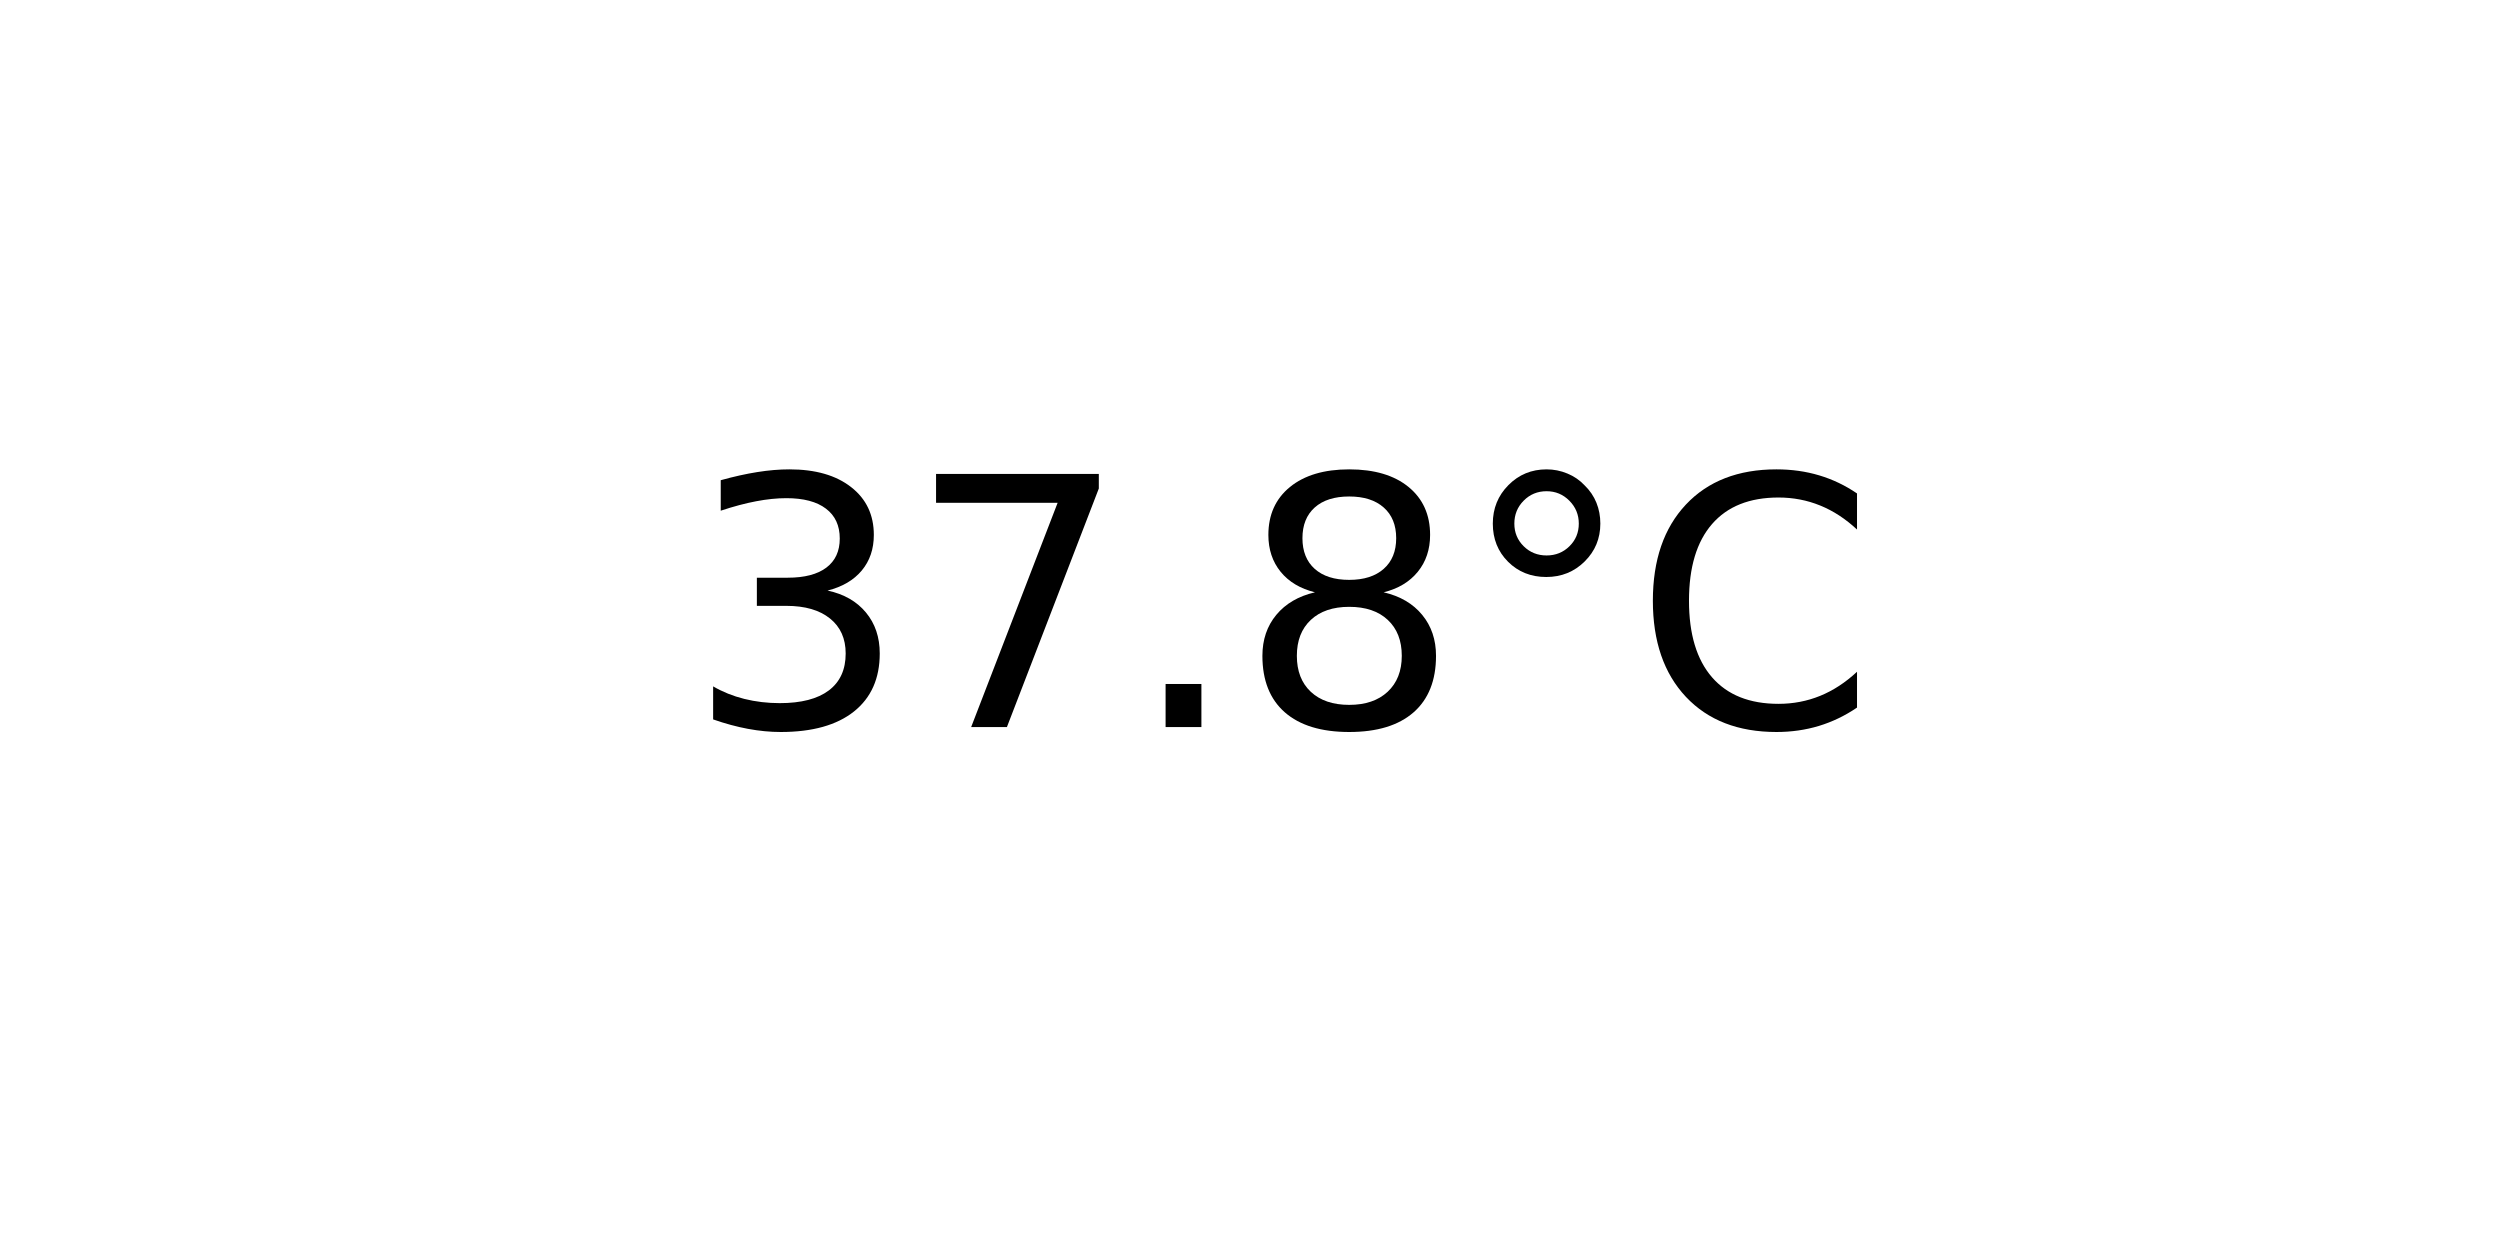
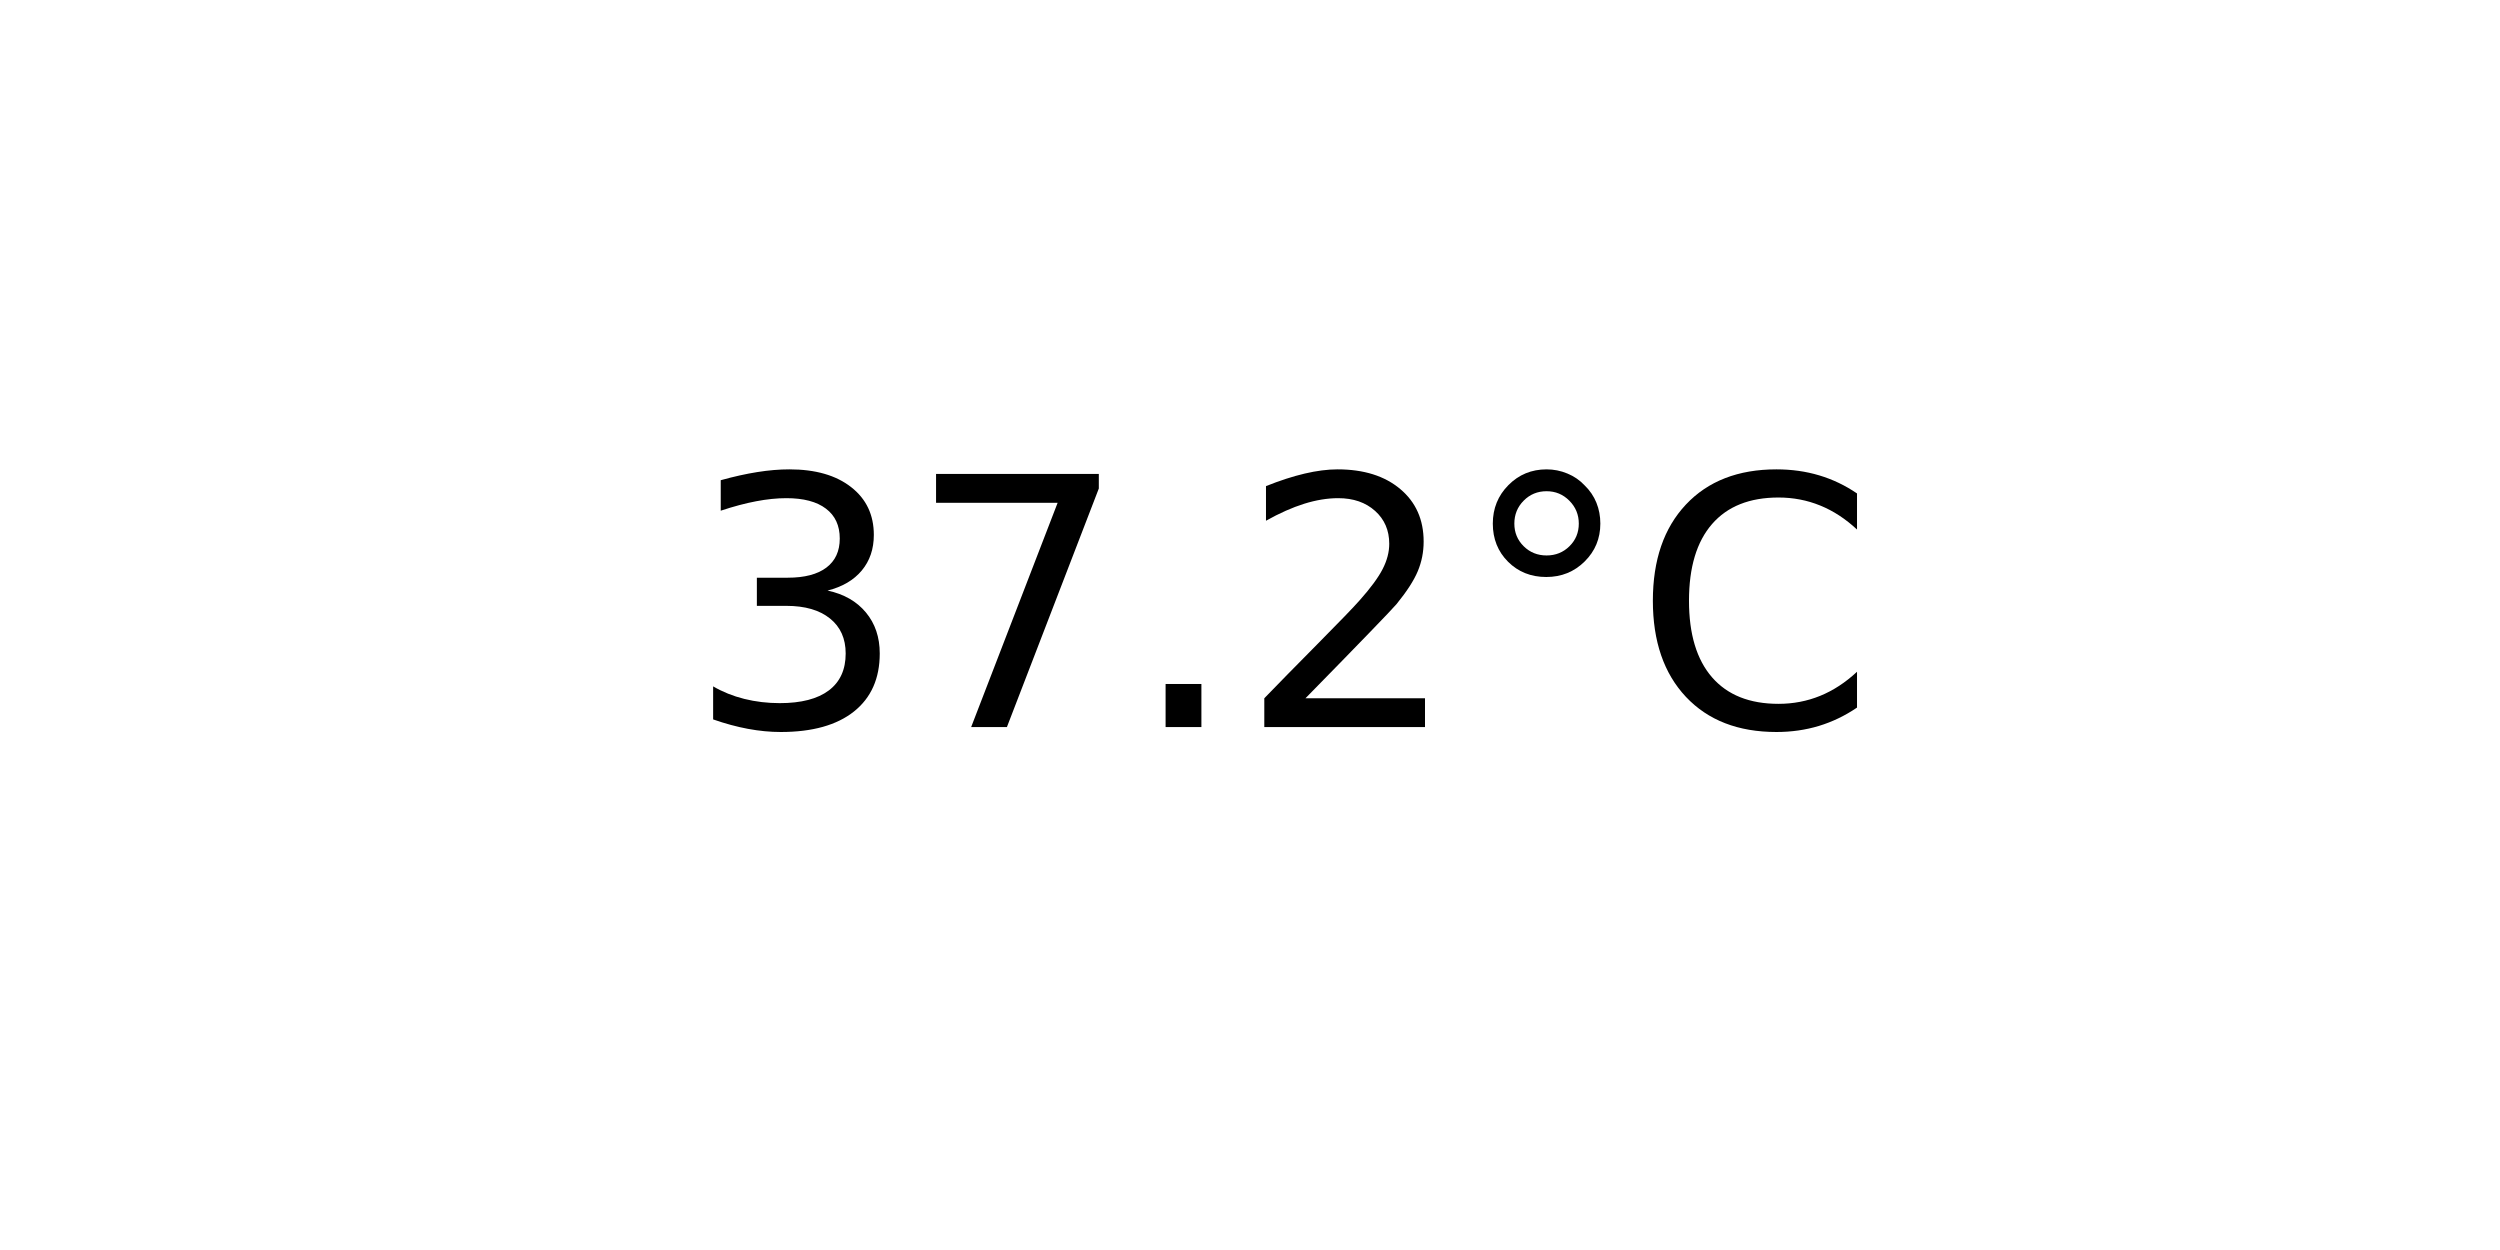
<svg xmlns="http://www.w3.org/2000/svg" xmlns:xlink="http://www.w3.org/1999/xlink" width="72pt" height="36pt" viewBox="0 0 72 36" version="1.1">
  <defs>
    <style type="text/css">*{stroke-linejoin: round; stroke-linecap: butt}</style>
  </defs>
  <g id="figure_1">
    <g id="axes_1">
      <g id="text_1">
        <g transform="translate(19.77578 20.93937) scale(0.1 -0.1)">
          <defs>
            <path id="DejaVuSans-33" d="M 2597 2516  Q 3050 2419 3304 2112  Q 3559 1806 3559 1356  Q 3559 666 3084 287  Q 2609 -91 1734 -91  Q 1441 -91 1130 -33  Q 819 25 488 141  L 488 750  Q 750 597 1062 519  Q 1375 441 1716 441  Q 2309 441 2620 675  Q 2931 909 2931 1356  Q 2931 1769 2642 2001  Q 2353 2234 1838 2234  L 1294 2234  L 1294 2753  L 1863 2753  Q 2328 2753 2575 2939  Q 2822 3125 2822 3475  Q 2822 3834 2567 4026  Q 2313 4219 1838 4219  Q 1578 4219 1281 4162  Q 984 4106 628 3988  L 628 4550  Q 988 4650 1302 4700  Q 1616 4750 1894 4750  Q 2613 4750 3031 4423  Q 3450 4097 3450 3541  Q 3450 3153 3228 2886  Q 3006 2619 2597 2516  z " transform="scale(0.015625)" />
            <path id="DejaVuSans-37" d="M 525 4666  L 3525 4666  L 3525 4397  L 1831 0  L 1172 0  L 2766 4134  L 525 4134  L 525 4666  z " transform="scale(0.015625)" />
            <path id="DejaVuSans-2e" d="M 684 794  L 1344 794  L 1344 0  L 684 0  L 684 794  z " transform="scale(0.015625)" />
-             <path id="DejaVuSans-38" d="M 2034 2216  Q 1584 2216 1326 1975  Q 1069 1734 1069 1313  Q 1069 891 1326 650  Q 1584 409 2034 409  Q 2484 409 2743 651  Q 3003 894 3003 1313  Q 3003 1734 2745 1975  Q 2488 2216 2034 2216  z M 1403 2484  Q 997 2584 770 2862  Q 544 3141 544 3541  Q 544 4100 942 4425  Q 1341 4750 2034 4750  Q 2731 4750 3128 4425  Q 3525 4100 3525 3541  Q 3525 3141 3298 2862  Q 3072 2584 2669 2484  Q 3125 2378 3379 2068  Q 3634 1759 3634 1313  Q 3634 634 3220 271  Q 2806 -91 2034 -91  Q 1263 -91 848 271  Q 434 634 434 1313  Q 434 1759 690 2068  Q 947 2378 1403 2484  z M 1172 3481  Q 1172 3119 1398 2916  Q 1625 2713 2034 2713  Q 2441 2713 2670 2916  Q 2900 3119 2900 3481  Q 2900 3844 2670 4047  Q 2441 4250 2034 4250  Q 1625 4250 1398 4047  Q 1172 3844 1172 3481  z " transform="scale(0.015625)" />
+             <path id="DejaVuSans-32" d="M 1228 531  L 3431 531  L 3431 0  L 469 0  L 469 531  Q 828 903 1448 1529  Q 2069 2156 2228 2338  Q 2531 2678 2651 2914  Q 2772 3150 2772 3378  Q 2772 3750 2511 3984  Q 2250 4219 1831 4219  Q 1534 4219 1204 4116  Q 875 4013 500 3803  L 500 4441  Q 881 4594 1212 4672  Q 1544 4750 1819 4750  Q 2544 4750 2975 4387  Q 3406 4025 3406 3419  Q 3406 3131 3298 2873  Q 3191 2616 2906 2266  Q 2828 2175 2409 1742  Q 1991 1309 1228 531  z " transform="scale(0.015625)" />
            <path id="DejaVuSans-b0" d="M 1600 4347  Q 1350 4347 1178 4173  Q 1006 4000 1006 3750  Q 1006 3503 1178 3333  Q 1350 3163 1600 3163  Q 1850 3163 2022 3333  Q 2194 3503 2194 3750  Q 2194 3997 2020 4172  Q 1847 4347 1600 4347  z M 1600 4750  Q 1800 4750 1984 4673  Q 2169 4597 2303 4453  Q 2447 4313 2519 4134  Q 2591 3956 2591 3750  Q 2591 3338 2302 3052  Q 2013 2766 1594 2766  Q 1172 2766 890 3047  Q 609 3328 609 3750  Q 609 4169 896 4459  Q 1184 4750 1600 4750  z " transform="scale(0.015625)" />
            <path id="DejaVuSans-43" d="M 4122 4306  L 4122 3641  Q 3803 3938 3442 4084  Q 3081 4231 2675 4231  Q 1875 4231 1450 3742  Q 1025 3253 1025 2328  Q 1025 1406 1450 917  Q 1875 428 2675 428  Q 3081 428 3442 575  Q 3803 722 4122 1019  L 4122 359  Q 3791 134 3420 21  Q 3050 -91 2638 -91  Q 1578 -91 968 557  Q 359 1206 359 2328  Q 359 3453 968 4101  Q 1578 4750 2638 4750  Q 3056 4750 3426 4639  Q 3797 4528 4122 4306  z " transform="scale(0.015625)" />
          </defs>
          <use xlink:href="#DejaVuSans-33" />
          <use xlink:href="#DejaVuSans-37" x="63.623" />
          <use xlink:href="#DejaVuSans-2e" x="127.246" />
-           <use xlink:href="#DejaVuSans-38" x="159.033" />
+           <use xlink:href="#DejaVuSans-32" x="159.033" />
          <use xlink:href="#DejaVuSans-b0" x="222.656" />
          <use xlink:href="#DejaVuSans-43" x="272.656" />
        </g>
      </g>
    </g>
  </g>
</svg>
